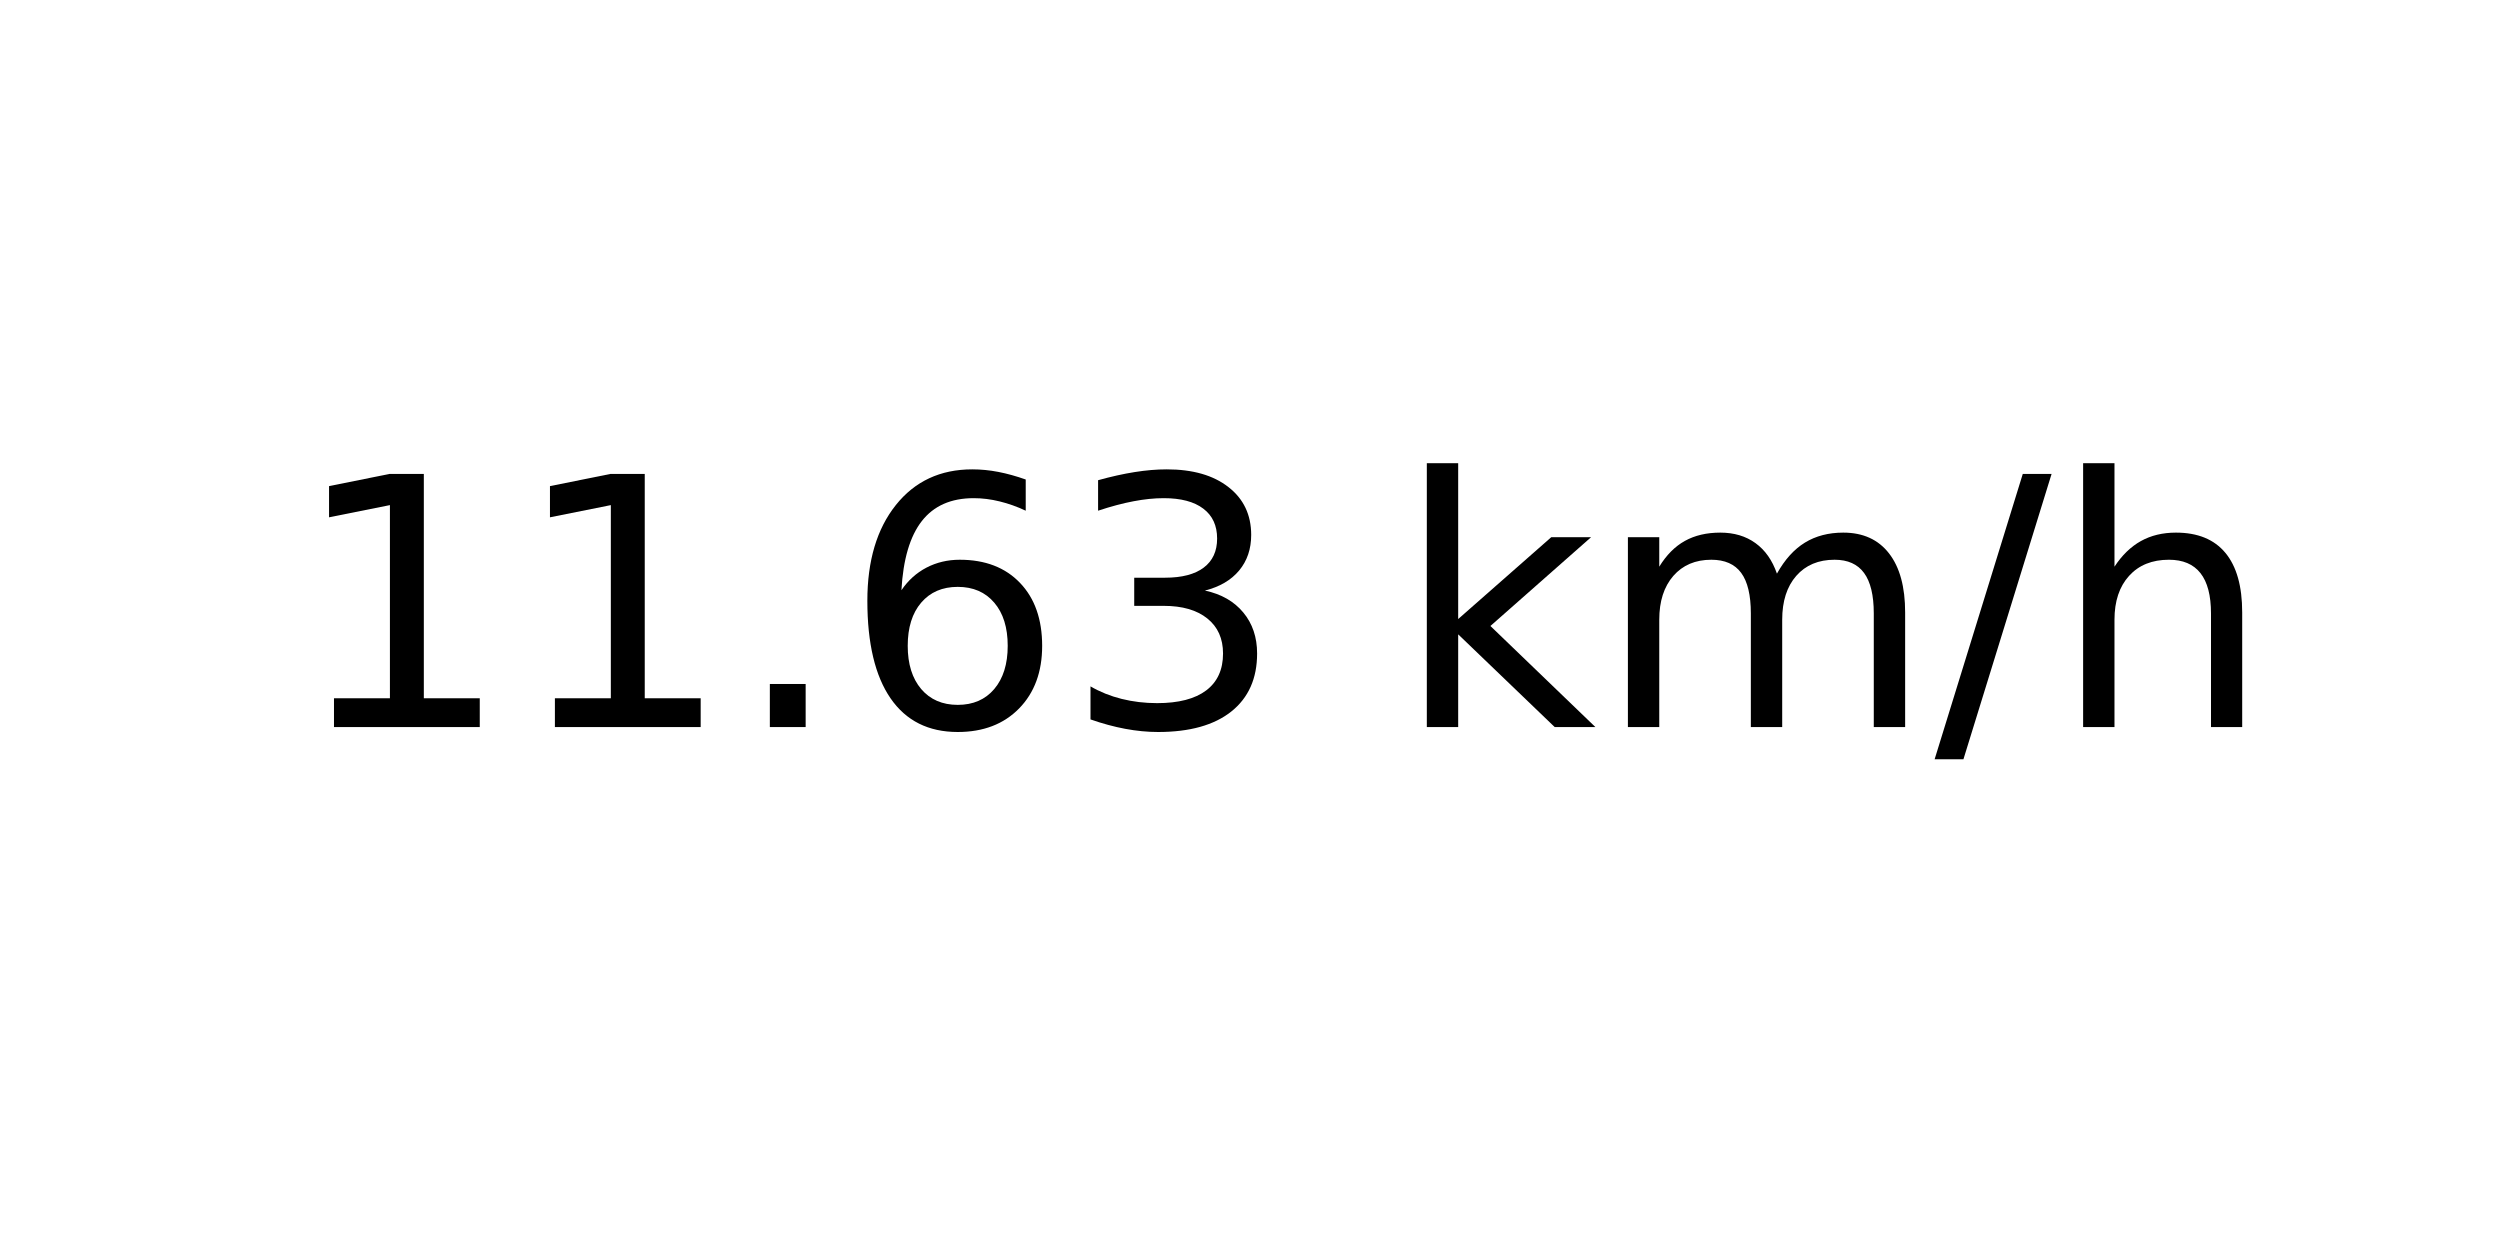
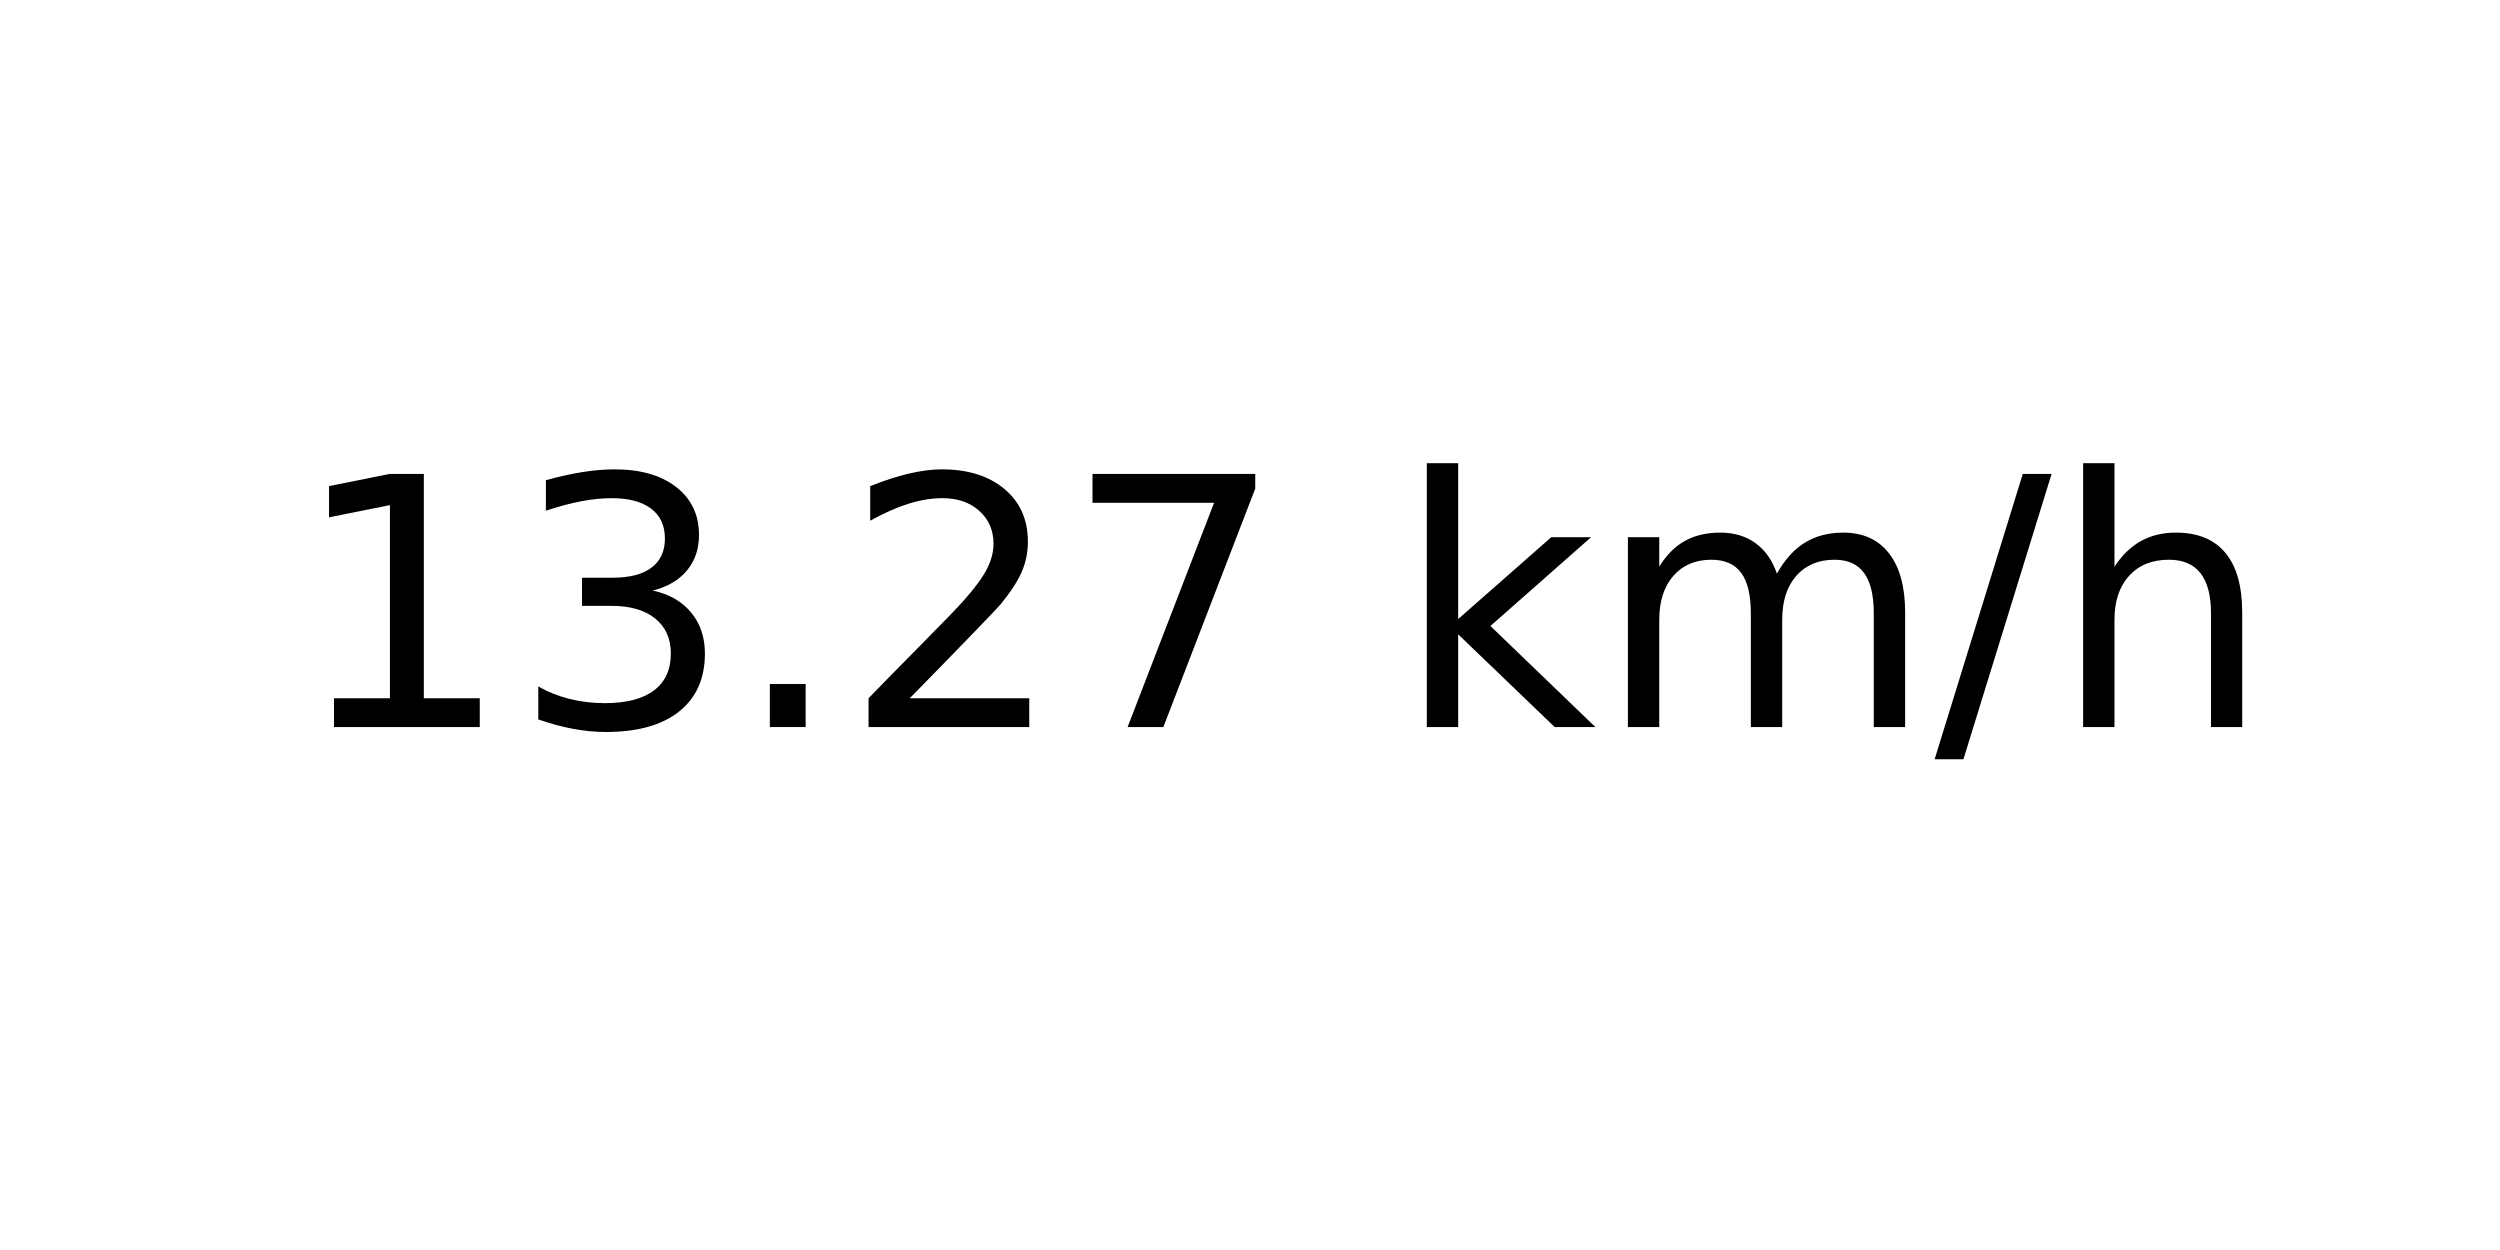
<svg xmlns="http://www.w3.org/2000/svg" xmlns:xlink="http://www.w3.org/1999/xlink" width="72pt" height="36pt" viewBox="0 0 72 36" version="1.1">
  <defs>
    <style type="text/css">*{stroke-linejoin: round; stroke-linecap: butt}</style>
  </defs>
  <g id="figure_1">
    <g id="axes_1">
      <g id="text_1">
        <g transform="translate(8.378125 20.93937) scale(0.1 -0.1)">
          <defs>
            <path id="DejaVuSans-31" d="M 794 531  L 1825 531  L 1825 4091  L 703 3866  L 703 4441  L 1819 4666  L 2450 4666  L 2450 531  L 3481 531  L 3481 0  L 794 0  L 794 531  z " transform="scale(0.015625)" />
+             <path id="DejaVuSans-33" d="M 2597 2516  Q 3050 2419 3304 2112  Q 3559 1806 3559 1356  Q 3559 666 3084 287  Q 2609 -91 1734 -91  Q 1441 -91 1130 -33  Q 819 25 488 141  L 488 750  Q 750 597 1062 519  Q 1375 441 1716 441  Q 2309 441 2620 675  Q 2931 909 2931 1356  Q 2931 1769 2642 2001  Q 2353 2234 1838 2234  L 1294 2234  L 1294 2753  L 1863 2753  Q 2328 2753 2575 2939  Q 2822 3125 2822 3475  Q 2822 3834 2567 4026  Q 2313 4219 1838 4219  Q 1578 4219 1281 4162  Q 984 4106 628 3988  L 628 4550  Q 988 4650 1302 4700  Q 1616 4750 1894 4750  Q 2613 4750 3031 4423  Q 3450 4097 3450 3541  Q 3450 3153 3228 2886  Q 3006 2619 2597 2516  z " transform="scale(0.015625)" />
            <path id="DejaVuSans-2e" d="M 684 794  L 1344 794  L 1344 0  L 684 0  L 684 794  z " transform="scale(0.015625)" />
-             <path id="DejaVuSans-36" d="M 2113 2584  Q 1688 2584 1439 2293  Q 1191 2003 1191 1497  Q 1191 994 1439 701  Q 1688 409 2113 409  Q 2538 409 2786 701  Q 3034 994 3034 1497  Q 3034 2003 2786 2293  Q 2538 2584 2113 2584  z M 3366 4563  L 3366 3988  Q 3128 4100 2886 4159  Q 2644 4219 2406 4219  Q 1781 4219 1451 3797  Q 1122 3375 1075 2522  Q 1259 2794 1537 2939  Q 1816 3084 2150 3084  Q 2853 3084 3261 2657  Q 3669 2231 3669 1497  Q 3669 778 3244 343  Q 2819 -91 2113 -91  Q 1303 -91 875 529  Q 447 1150 447 2328  Q 447 3434 972 4092  Q 1497 4750 2381 4750  Q 2619 4750 2861 4703  Q 3103 4656 3366 4563  z " transform="scale(0.015625)" />
-             <path id="DejaVuSans-33" d="M 2597 2516  Q 3050 2419 3304 2112  Q 3559 1806 3559 1356  Q 3559 666 3084 287  Q 2609 -91 1734 -91  Q 1441 -91 1130 -33  Q 819 25 488 141  L 488 750  Q 750 597 1062 519  Q 1375 441 1716 441  Q 2309 441 2620 675  Q 2931 909 2931 1356  Q 2931 1769 2642 2001  Q 2353 2234 1838 2234  L 1294 2234  L 1294 2753  L 1863 2753  Q 2328 2753 2575 2939  Q 2822 3125 2822 3475  Q 2822 3834 2567 4026  Q 2313 4219 1838 4219  Q 1578 4219 1281 4162  Q 984 4106 628 3988  L 628 4550  Q 988 4650 1302 4700  Q 1616 4750 1894 4750  Q 2613 4750 3031 4423  Q 3450 4097 3450 3541  Q 3450 3153 3228 2886  Q 3006 2619 2597 2516  z " transform="scale(0.015625)" />
+             <path id="DejaVuSans-32" d="M 1228 531  L 3431 531  L 3431 0  L 469 0  L 469 531  Q 828 903 1448 1529  Q 2069 2156 2228 2338  Q 2531 2678 2651 2914  Q 2772 3150 2772 3378  Q 2772 3750 2511 3984  Q 2250 4219 1831 4219  Q 1534 4219 1204 4116  Q 875 4013 500 3803  L 500 4441  Q 881 4594 1212 4672  Q 1544 4750 1819 4750  Q 2544 4750 2975 4387  Q 3406 4025 3406 3419  Q 3406 3131 3298 2873  Q 3191 2616 2906 2266  Q 2828 2175 2409 1742  Q 1991 1309 1228 531  z " transform="scale(0.015625)" />
+             <path id="DejaVuSans-37" d="M 525 4666  L 3525 4666  L 3525 4397  L 1831 0  L 1172 0  L 2766 4134  L 525 4134  L 525 4666  z " transform="scale(0.015625)" />
            <path id="DejaVuSans-20" transform="scale(0.015625)" />
            <path id="DejaVuSans-6b" d="M 581 4863  L 1159 4863  L 1159 1991  L 2875 3500  L 3609 3500  L 1753 1863  L 3688 0  L 2938 0  L 1159 1709  L 1159 0  L 581 0  L 581 4863  z " transform="scale(0.015625)" />
            <path id="DejaVuSans-6d" d="M 3328 2828  Q 3544 3216 3844 3400  Q 4144 3584 4550 3584  Q 5097 3584 5394 3201  Q 5691 2819 5691 2113  L 5691 0  L 5113 0  L 5113 2094  Q 5113 2597 4934 2840  Q 4756 3084 4391 3084  Q 3944 3084 3684 2787  Q 3425 2491 3425 1978  L 3425 0  L 2847 0  L 2847 2094  Q 2847 2600 2669 2842  Q 2491 3084 2119 3084  Q 1678 3084 1418 2786  Q 1159 2488 1159 1978  L 1159 0  L 581 0  L 581 3500  L 1159 3500  L 1159 2956  Q 1356 3278 1631 3431  Q 1906 3584 2284 3584  Q 2666 3584 2933 3390  Q 3200 3197 3328 2828  z " transform="scale(0.015625)" />
            <path id="DejaVuSans-2f" d="M 1625 4666  L 2156 4666  L 531 -594  L 0 -594  L 1625 4666  z " transform="scale(0.015625)" />
            <path id="DejaVuSans-68" d="M 3513 2113  L 3513 0  L 2938 0  L 2938 2094  Q 2938 2591 2744 2837  Q 2550 3084 2163 3084  Q 1697 3084 1428 2787  Q 1159 2491 1159 1978  L 1159 0  L 581 0  L 581 4863  L 1159 4863  L 1159 2956  Q 1366 3272 1645 3428  Q 1925 3584 2291 3584  Q 2894 3584 3203 3211  Q 3513 2838 3513 2113  z " transform="scale(0.015625)" />
          </defs>
          <use xlink:href="#DejaVuSans-31" />
-           <use xlink:href="#DejaVuSans-31" x="63.623" />
+           <use xlink:href="#DejaVuSans-33" x="63.623" />
          <use xlink:href="#DejaVuSans-2e" x="127.246" />
-           <use xlink:href="#DejaVuSans-36" x="159.033" />
-           <use xlink:href="#DejaVuSans-33" x="222.656" />
+           <use xlink:href="#DejaVuSans-32" x="159.033" />
+           <use xlink:href="#DejaVuSans-37" x="222.656" />
          <use xlink:href="#DejaVuSans-20" x="286.279" />
          <use xlink:href="#DejaVuSans-6b" x="318.066" />
          <use xlink:href="#DejaVuSans-6d" x="375.977" />
          <use xlink:href="#DejaVuSans-2f" x="473.389" />
          <use xlink:href="#DejaVuSans-68" x="507.08" />
        </g>
      </g>
    </g>
  </g>
</svg>
